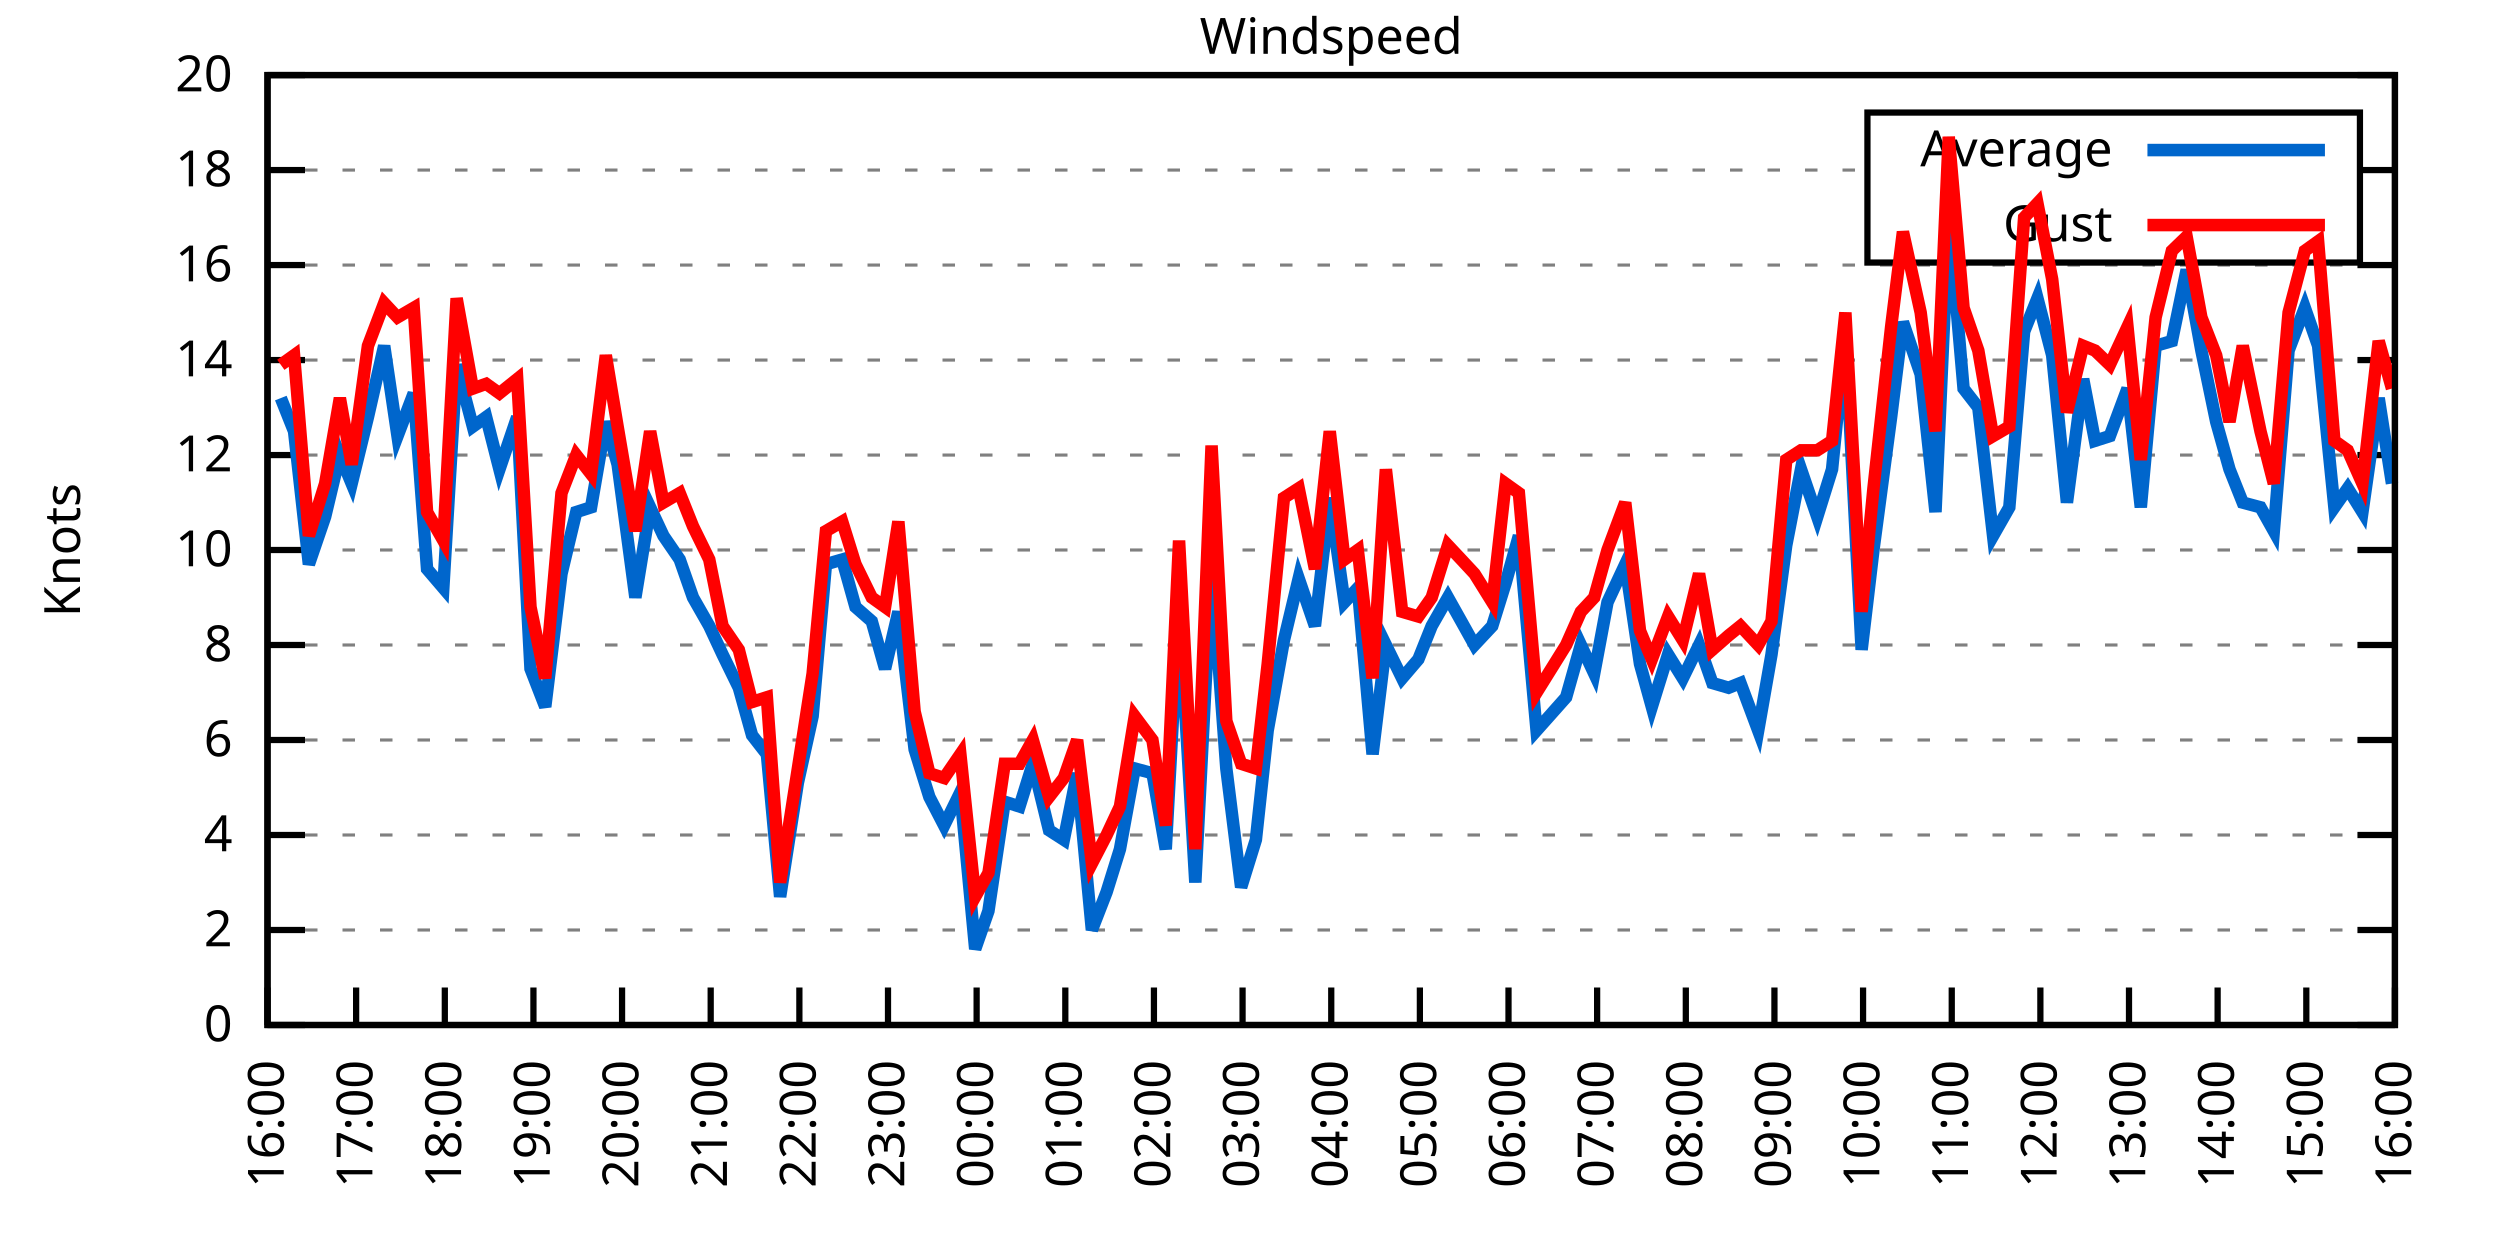
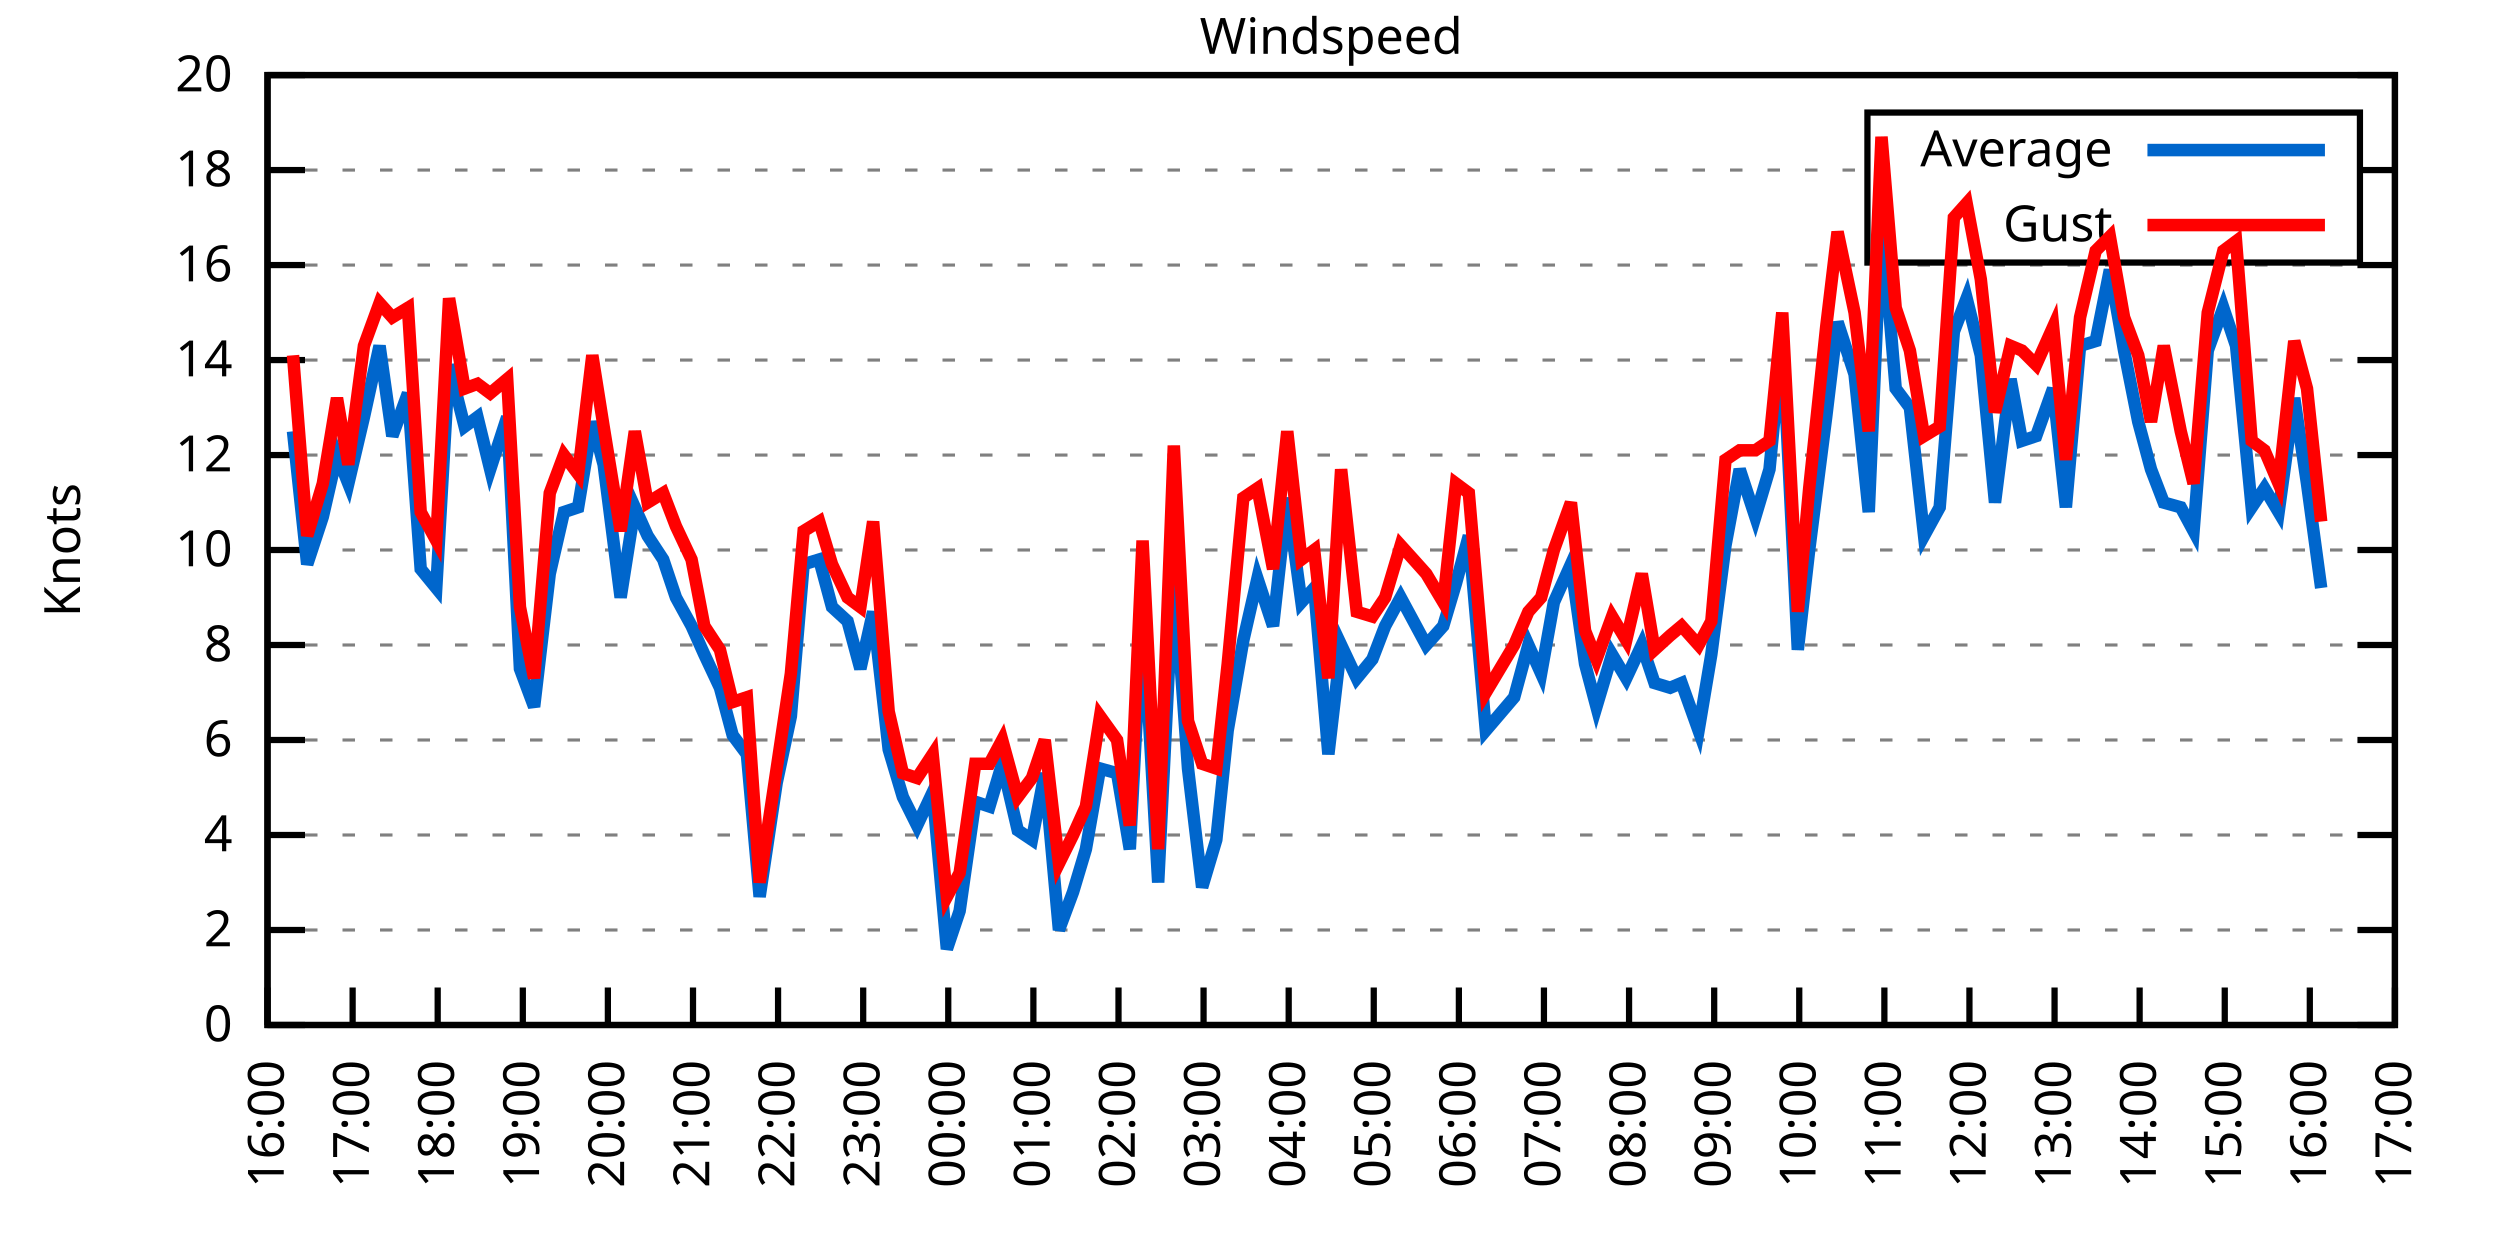
<svg xmlns="http://www.w3.org/2000/svg" xmlns:xlink="http://www.w3.org/1999/xlink" width="400" height="200" viewBox="0 0 400 200">
  <g id="gnuplot_canvas">
    <rect x="0" y="0" width="400" height="200" fill="none" />
    <defs>
      <circle id="gpDot" r="0.5" stroke-width="0.5" stroke="currentColor" />
      <path id="gpPt0" stroke-width="0.333" stroke="currentColor" d="M-1,0 h2 M0,-1 v2" />
      <path id="gpPt1" stroke-width="0.333" stroke="currentColor" d="M-1,-1 L1,1 M1,-1 L-1,1" />
      <path id="gpPt2" stroke-width="0.333" stroke="currentColor" d="M-1,0 L1,0 M0,-1 L0,1 M-1,-1 L1,1 M-1,1 L1,-1" />
      <rect id="gpPt3" stroke-width="0.333" stroke="currentColor" x="-1" y="-1" width="2" height="2" />
      <rect id="gpPt4" stroke-width="0.333" stroke="currentColor" fill="currentColor" x="-1" y="-1" width="2" height="2" />
      <circle id="gpPt5" stroke-width="0.333" stroke="currentColor" cx="0" cy="0" r="1" />
      <use xlink:href="#gpPt5" id="gpPt6" fill="currentColor" stroke="none" />
      <path id="gpPt7" stroke-width="0.333" stroke="currentColor" d="M0,-1.33 L-1.33,0.67 L1.33,0.67 z" />
      <use xlink:href="#gpPt7" id="gpPt8" fill="currentColor" stroke="none" />
      <use xlink:href="#gpPt7" id="gpPt9" stroke="currentColor" transform="rotate(180)" />
      <use xlink:href="#gpPt9" id="gpPt10" fill="currentColor" stroke="none" />
      <use xlink:href="#gpPt3" id="gpPt11" stroke="currentColor" transform="rotate(45)" />
      <use xlink:href="#gpPt11" id="gpPt12" fill="currentColor" stroke="none" />
      <path id="gpPt13" stroke-width="0.333" stroke="currentColor" d="M0,1.330 L1.265,0.411 L0.782,-1.067 L-0.782,-1.076 L-1.265,0.411 z" />
      <use xlink:href="#gpPt13" id="gpPt14" fill="currentColor" stroke="none" />
      <filter id="textbox" filterUnits="objectBoundingBox" x="0" y="0" height="1" width="1">
        <feFlood flood-color="white" flood-opacity="1" result="bgnd" />
        <feComposite in="SourceGraphic" in2="bgnd" operator="atop" />
      </filter>
      <filter id="greybox" filterUnits="objectBoundingBox" x="0" y="0" height="1" width="1">
        <feFlood flood-color="lightgrey" flood-opacity="1" result="grey" />
        <feComposite in="SourceGraphic" in2="grey" operator="atop" />
      </filter>
    </defs>
    <g fill="none" color="white" stroke="currentColor" stroke-width="1.00" stroke-linecap="butt" stroke-linejoin="miter">
</g>
    <g fill="none" color="black" stroke="currentColor" stroke-width="1.00" stroke-linecap="butt" stroke-linejoin="miter">
      <g stroke="none" shape-rendering="crispEdges">
        <polygon fill="rgb(255, 255, 255)" points="42.80,164.00 383.18,164.00 383.18,12.02 42.80,12.02 " />
      </g>
    </g>
    <g fill="none" color="black" stroke="currentColor" stroke-width="1.00" stroke-linecap="butt" stroke-linejoin="miter">
</g>
    <g fill="none" color="black" stroke="black" stroke-width="0.50" stroke-linecap="butt" stroke-linejoin="miter">
</g>
    <g fill="none" color="gray" stroke="currentColor" stroke-width="0.50" stroke-linecap="butt" stroke-linejoin="miter">
      <path stroke="gray" stroke-dasharray="2,4" class="gridline" d="M42.80,164.00 L383.19,164.00  " />
    </g>
    <g fill="none" color="gray" stroke="gray" stroke-width="1.00" stroke-linecap="butt" stroke-linejoin="miter">
</g>
    <g fill="none" color="black" stroke="currentColor" stroke-width="1.00" stroke-linecap="butt" stroke-linejoin="miter">
      <path stroke="black" d="M42.80,164.00 L48.80,164.00 M383.19,164.00 L377.19,164.00  " />
      <g transform="translate(37.20,166.60)" stroke="none" fill="black" font-family="Sans" font-size="8.00" text-anchor="end">
        <text>
          <tspan font-family="Sans"> 0</tspan>
        </text>
      </g>
    </g>
    <g fill="none" color="black" stroke="currentColor" stroke-width="1.00" stroke-linecap="butt" stroke-linejoin="miter">
</g>
    <g fill="none" color="black" stroke="black" stroke-width="0.50" stroke-linecap="butt" stroke-linejoin="miter">
</g>
    <g fill="none" color="gray" stroke="currentColor" stroke-width="0.50" stroke-linecap="butt" stroke-linejoin="miter">
      <path stroke="gray" stroke-dasharray="2,4" class="gridline" d="M42.80,148.80 L383.19,148.80  " />
    </g>
    <g fill="none" color="gray" stroke="gray" stroke-width="1.00" stroke-linecap="butt" stroke-linejoin="miter">
</g>
    <g fill="none" color="black" stroke="currentColor" stroke-width="1.00" stroke-linecap="butt" stroke-linejoin="miter">
      <path stroke="black" d="M42.80,148.80 L48.80,148.80 M383.19,148.80 L377.19,148.80  " />
      <g transform="translate(37.20,151.40)" stroke="none" fill="black" font-family="Sans" font-size="8.00" text-anchor="end">
        <text>
          <tspan font-family="Sans"> 2</tspan>
        </text>
      </g>
    </g>
    <g fill="none" color="black" stroke="currentColor" stroke-width="1.00" stroke-linecap="butt" stroke-linejoin="miter">
</g>
    <g fill="none" color="black" stroke="black" stroke-width="0.50" stroke-linecap="butt" stroke-linejoin="miter">
</g>
    <g fill="none" color="gray" stroke="currentColor" stroke-width="0.50" stroke-linecap="butt" stroke-linejoin="miter">
      <path stroke="gray" stroke-dasharray="2,4" class="gridline" d="M42.80,133.60 L383.19,133.60  " />
    </g>
    <g fill="none" color="gray" stroke="gray" stroke-width="1.00" stroke-linecap="butt" stroke-linejoin="miter">
</g>
    <g fill="none" color="black" stroke="currentColor" stroke-width="1.00" stroke-linecap="butt" stroke-linejoin="miter">
      <path stroke="black" d="M42.80,133.60 L48.80,133.60 M383.19,133.60 L377.19,133.60  " />
      <g transform="translate(37.20,136.20)" stroke="none" fill="black" font-family="Sans" font-size="8.00" text-anchor="end">
        <text>
          <tspan font-family="Sans"> 4</tspan>
        </text>
      </g>
    </g>
    <g fill="none" color="black" stroke="currentColor" stroke-width="1.00" stroke-linecap="butt" stroke-linejoin="miter">
</g>
    <g fill="none" color="black" stroke="black" stroke-width="0.50" stroke-linecap="butt" stroke-linejoin="miter">
</g>
    <g fill="none" color="gray" stroke="currentColor" stroke-width="0.50" stroke-linecap="butt" stroke-linejoin="miter">
      <path stroke="gray" stroke-dasharray="2,4" class="gridline" d="M42.80,118.40 L383.19,118.40  " />
    </g>
    <g fill="none" color="gray" stroke="gray" stroke-width="1.00" stroke-linecap="butt" stroke-linejoin="miter">
</g>
    <g fill="none" color="black" stroke="currentColor" stroke-width="1.00" stroke-linecap="butt" stroke-linejoin="miter">
      <path stroke="black" d="M42.80,118.40 L48.80,118.40 M383.19,118.40 L377.19,118.40  " />
      <g transform="translate(37.20,121.00)" stroke="none" fill="black" font-family="Sans" font-size="8.00" text-anchor="end">
        <text>
          <tspan font-family="Sans"> 6</tspan>
        </text>
      </g>
    </g>
    <g fill="none" color="black" stroke="currentColor" stroke-width="1.00" stroke-linecap="butt" stroke-linejoin="miter">
</g>
    <g fill="none" color="black" stroke="black" stroke-width="0.50" stroke-linecap="butt" stroke-linejoin="miter">
</g>
    <g fill="none" color="gray" stroke="currentColor" stroke-width="0.50" stroke-linecap="butt" stroke-linejoin="miter">
      <path stroke="gray" stroke-dasharray="2,4" class="gridline" d="M42.80,103.20 L383.19,103.20  " />
    </g>
    <g fill="none" color="gray" stroke="gray" stroke-width="1.00" stroke-linecap="butt" stroke-linejoin="miter">
</g>
    <g fill="none" color="black" stroke="currentColor" stroke-width="1.00" stroke-linecap="butt" stroke-linejoin="miter">
      <path stroke="black" d="M42.80,103.20 L48.80,103.20 M383.19,103.20 L377.19,103.20  " />
      <g transform="translate(37.20,105.80)" stroke="none" fill="black" font-family="Sans" font-size="8.00" text-anchor="end">
        <text>
          <tspan font-family="Sans"> 8</tspan>
        </text>
      </g>
    </g>
    <g fill="none" color="black" stroke="currentColor" stroke-width="1.00" stroke-linecap="butt" stroke-linejoin="miter">
</g>
    <g fill="none" color="black" stroke="black" stroke-width="0.50" stroke-linecap="butt" stroke-linejoin="miter">
</g>
    <g fill="none" color="gray" stroke="currentColor" stroke-width="0.50" stroke-linecap="butt" stroke-linejoin="miter">
      <path stroke="gray" stroke-dasharray="2,4" class="gridline" d="M42.80,88.00 L383.19,88.00  " />
    </g>
    <g fill="none" color="gray" stroke="gray" stroke-width="1.00" stroke-linecap="butt" stroke-linejoin="miter">
</g>
    <g fill="none" color="black" stroke="currentColor" stroke-width="1.00" stroke-linecap="butt" stroke-linejoin="miter">
      <path stroke="black" d="M42.80,88.00 L48.80,88.00 M383.19,88.00 L377.19,88.00  " />
      <g transform="translate(37.20,90.60)" stroke="none" fill="black" font-family="Sans" font-size="8.00" text-anchor="end">
        <text>
          <tspan font-family="Sans"> 10</tspan>
        </text>
      </g>
    </g>
    <g fill="none" color="black" stroke="currentColor" stroke-width="1.00" stroke-linecap="butt" stroke-linejoin="miter">
</g>
    <g fill="none" color="black" stroke="black" stroke-width="0.50" stroke-linecap="butt" stroke-linejoin="miter">
</g>
    <g fill="none" color="gray" stroke="currentColor" stroke-width="0.50" stroke-linecap="butt" stroke-linejoin="miter">
      <path stroke="gray" stroke-dasharray="2,4" class="gridline" d="M42.80,72.81 L383.19,72.81  " />
    </g>
    <g fill="none" color="gray" stroke="gray" stroke-width="1.00" stroke-linecap="butt" stroke-linejoin="miter">
</g>
    <g fill="none" color="black" stroke="currentColor" stroke-width="1.00" stroke-linecap="butt" stroke-linejoin="miter">
      <path stroke="black" d="M42.80,72.81 L48.80,72.81 M383.19,72.81 L377.19,72.81  " />
      <g transform="translate(37.20,75.41)" stroke="none" fill="black" font-family="Sans" font-size="8.00" text-anchor="end">
        <text>
          <tspan font-family="Sans"> 12</tspan>
        </text>
      </g>
    </g>
    <g fill="none" color="black" stroke="currentColor" stroke-width="1.00" stroke-linecap="butt" stroke-linejoin="miter">
</g>
    <g fill="none" color="black" stroke="black" stroke-width="0.50" stroke-linecap="butt" stroke-linejoin="miter">
</g>
    <g fill="none" color="gray" stroke="currentColor" stroke-width="0.50" stroke-linecap="butt" stroke-linejoin="miter">
      <path stroke="gray" stroke-dasharray="2,4" class="gridline" d="M42.80,57.61 L383.19,57.61  " />
    </g>
    <g fill="none" color="gray" stroke="gray" stroke-width="1.00" stroke-linecap="butt" stroke-linejoin="miter">
</g>
    <g fill="none" color="black" stroke="currentColor" stroke-width="1.00" stroke-linecap="butt" stroke-linejoin="miter">
      <path stroke="black" d="M42.80,57.61 L48.80,57.61 M383.19,57.61 L377.19,57.61  " />
      <g transform="translate(37.20,60.21)" stroke="none" fill="black" font-family="Sans" font-size="8.00" text-anchor="end">
        <text>
          <tspan font-family="Sans"> 14</tspan>
        </text>
      </g>
    </g>
    <g fill="none" color="black" stroke="currentColor" stroke-width="1.00" stroke-linecap="butt" stroke-linejoin="miter">
</g>
    <g fill="none" color="black" stroke="black" stroke-width="0.50" stroke-linecap="butt" stroke-linejoin="miter">
</g>
    <g fill="none" color="gray" stroke="currentColor" stroke-width="0.50" stroke-linecap="butt" stroke-linejoin="miter">
      <path stroke="gray" stroke-dasharray="2,4" class="gridline" d="M42.80,42.41 L383.19,42.41  " />
    </g>
    <g fill="none" color="gray" stroke="gray" stroke-width="1.00" stroke-linecap="butt" stroke-linejoin="miter">
</g>
    <g fill="none" color="black" stroke="currentColor" stroke-width="1.00" stroke-linecap="butt" stroke-linejoin="miter">
      <path stroke="black" d="M42.80,42.41 L48.80,42.41 M383.19,42.41 L377.19,42.41  " />
      <g transform="translate(37.20,45.01)" stroke="none" fill="black" font-family="Sans" font-size="8.00" text-anchor="end">
        <text>
          <tspan font-family="Sans"> 16</tspan>
        </text>
      </g>
    </g>
    <g fill="none" color="black" stroke="currentColor" stroke-width="1.00" stroke-linecap="butt" stroke-linejoin="miter">
</g>
    <g fill="none" color="black" stroke="black" stroke-width="0.50" stroke-linecap="butt" stroke-linejoin="miter">
</g>
    <g fill="none" color="gray" stroke="currentColor" stroke-width="0.50" stroke-linecap="butt" stroke-linejoin="miter">
      <path stroke="gray" stroke-dasharray="2,4" class="gridline" d="M42.80,27.21 L298.79,27.21 M377.59,27.21 L383.19,27.21  " />
    </g>
    <g fill="none" color="gray" stroke="gray" stroke-width="1.00" stroke-linecap="butt" stroke-linejoin="miter">
</g>
    <g fill="none" color="black" stroke="currentColor" stroke-width="1.00" stroke-linecap="butt" stroke-linejoin="miter">
      <path stroke="black" d="M42.80,27.21 L48.80,27.21 M383.19,27.21 L377.19,27.21  " />
      <g transform="translate(37.20,29.81)" stroke="none" fill="black" font-family="Sans" font-size="8.00" text-anchor="end">
        <text>
          <tspan font-family="Sans"> 18</tspan>
        </text>
      </g>
    </g>
    <g fill="none" color="black" stroke="currentColor" stroke-width="1.00" stroke-linecap="butt" stroke-linejoin="miter">
</g>
    <g fill="none" color="black" stroke="black" stroke-width="0.50" stroke-linecap="butt" stroke-linejoin="miter">
</g>
    <g fill="none" color="gray" stroke="currentColor" stroke-width="0.50" stroke-linecap="butt" stroke-linejoin="miter">
      <path stroke="gray" stroke-dasharray="2,4" class="gridline" d="M42.80,12.01 L383.19,12.01  " />
    </g>
    <g fill="none" color="gray" stroke="gray" stroke-width="1.00" stroke-linecap="butt" stroke-linejoin="miter">
</g>
    <g fill="none" color="black" stroke="currentColor" stroke-width="1.00" stroke-linecap="butt" stroke-linejoin="miter">
      <path stroke="black" d="M42.80,12.01 L48.80,12.01 M383.19,12.01 L377.19,12.01  " />
      <g transform="translate(37.20,14.61)" stroke="none" fill="black" font-family="Sans" font-size="8.00" text-anchor="end">
        <text>
          <tspan font-family="Sans"> 20</tspan>
        </text>
      </g>
    </g>
    <g fill="none" color="black" stroke="currentColor" stroke-width="1.00" stroke-linecap="butt" stroke-linejoin="miter">
      <path stroke="black" d="M42.80,164.00 L42.80,158.00  " />
      <g transform="translate(45.40,169.60) rotate(270.00)" stroke="none" fill="black" font-family="Sans" font-size="8.00" text-anchor="end">
        <text>
          <tspan font-family="Sans">16:00</tspan>
        </text>
      </g>
    </g>
    <g fill="none" color="black" stroke="currentColor" stroke-width="1.00" stroke-linecap="butt" stroke-linejoin="miter">
-       <path stroke="black" d="M56.98,164.00 L56.98,158.00  " />
-       <g transform="translate(59.58,169.60) rotate(270.00)" stroke="none" fill="black" font-family="Sans" font-size="8.00" text-anchor="end">
+       <path stroke="black" d="M56.42,164.00 L56.42,158.00  " />
+       <g transform="translate(59.02,169.60) rotate(270.00)" stroke="none" fill="black" font-family="Sans" font-size="8.00" text-anchor="end">
        <text>
          <tspan font-family="Sans">17:00</tspan>
        </text>
      </g>
    </g>
    <g fill="none" color="black" stroke="currentColor" stroke-width="1.00" stroke-linecap="butt" stroke-linejoin="miter">
-       <path stroke="black" d="M71.17,164.00 L71.17,158.00  " />
-       <g transform="translate(73.77,169.60) rotate(270.00)" stroke="none" fill="black" font-family="Sans" font-size="8.00" text-anchor="end">
+       <path stroke="black" d="M70.03,164.00 L70.03,158.00  " />
+       <g transform="translate(72.63,169.60) rotate(270.00)" stroke="none" fill="black" font-family="Sans" font-size="8.00" text-anchor="end">
        <text>
          <tspan font-family="Sans">18:00</tspan>
        </text>
      </g>
    </g>
    <g fill="none" color="black" stroke="currentColor" stroke-width="1.00" stroke-linecap="butt" stroke-linejoin="miter">
-       <path stroke="black" d="M85.35,164.00 L85.35,158.00  " />
-       <g transform="translate(87.95,169.60) rotate(270.00)" stroke="none" fill="black" font-family="Sans" font-size="8.00" text-anchor="end">
+       <path stroke="black" d="M83.65,164.00 L83.65,158.00  " />
+       <g transform="translate(86.25,169.60) rotate(270.00)" stroke="none" fill="black" font-family="Sans" font-size="8.00" text-anchor="end">
        <text>
          <tspan font-family="Sans">19:00</tspan>
        </text>
      </g>
    </g>
    <g fill="none" color="black" stroke="currentColor" stroke-width="1.00" stroke-linecap="butt" stroke-linejoin="miter">
-       <path stroke="black" d="M99.53,164.00 L99.53,158.00  " />
-       <g transform="translate(102.13,169.60) rotate(270.00)" stroke="none" fill="black" font-family="Sans" font-size="8.00" text-anchor="end">
+       <path stroke="black" d="M97.26,164.00 L97.26,158.00  " />
+       <g transform="translate(99.86,169.60) rotate(270.00)" stroke="none" fill="black" font-family="Sans" font-size="8.00" text-anchor="end">
        <text>
          <tspan font-family="Sans">20:00</tspan>
        </text>
      </g>
    </g>
    <g fill="none" color="black" stroke="currentColor" stroke-width="1.00" stroke-linecap="butt" stroke-linejoin="miter">
-       <path stroke="black" d="M113.71,164.00 L113.71,158.00  " />
-       <g transform="translate(116.31,169.60) rotate(270.00)" stroke="none" fill="black" font-family="Sans" font-size="8.00" text-anchor="end">
+       <path stroke="black" d="M110.88,164.00 L110.88,158.00  " />
+       <g transform="translate(113.48,169.60) rotate(270.00)" stroke="none" fill="black" font-family="Sans" font-size="8.00" text-anchor="end">
        <text>
          <tspan font-family="Sans">21:00</tspan>
        </text>
      </g>
    </g>
    <g fill="none" color="black" stroke="currentColor" stroke-width="1.00" stroke-linecap="butt" stroke-linejoin="miter">
-       <path stroke="black" d="M127.90,164.00 L127.90,158.00  " />
-       <g transform="translate(130.50,169.60) rotate(270.00)" stroke="none" fill="black" font-family="Sans" font-size="8.00" text-anchor="end">
+       <path stroke="black" d="M124.49,164.00 L124.49,158.00  " />
+       <g transform="translate(127.09,169.60) rotate(270.00)" stroke="none" fill="black" font-family="Sans" font-size="8.00" text-anchor="end">
        <text>
          <tspan font-family="Sans">22:00</tspan>
        </text>
      </g>
    </g>
    <g fill="none" color="black" stroke="currentColor" stroke-width="1.00" stroke-linecap="butt" stroke-linejoin="miter">
-       <path stroke="black" d="M142.08,164.00 L142.08,158.00  " />
-       <g transform="translate(144.68,169.60) rotate(270.00)" stroke="none" fill="black" font-family="Sans" font-size="8.00" text-anchor="end">
+       <path stroke="black" d="M138.11,164.00 L138.11,158.00  " />
+       <g transform="translate(140.71,169.60) rotate(270.00)" stroke="none" fill="black" font-family="Sans" font-size="8.00" text-anchor="end">
        <text>
          <tspan font-family="Sans">23:00</tspan>
        </text>
      </g>
    </g>
    <g fill="none" color="black" stroke="currentColor" stroke-width="1.00" stroke-linecap="butt" stroke-linejoin="miter">
-       <path stroke="black" d="M156.26,164.00 L156.26,158.00  " />
-       <g transform="translate(158.86,169.60) rotate(270.00)" stroke="none" fill="black" font-family="Sans" font-size="8.00" text-anchor="end">
+       <path stroke="black" d="M151.72,164.00 L151.72,158.00  " />
+       <g transform="translate(154.32,169.60) rotate(270.00)" stroke="none" fill="black" font-family="Sans" font-size="8.00" text-anchor="end">
        <text>
          <tspan font-family="Sans">00:00</tspan>
        </text>
      </g>
    </g>
    <g fill="none" color="black" stroke="currentColor" stroke-width="1.00" stroke-linecap="butt" stroke-linejoin="miter">
-       <path stroke="black" d="M170.45,164.00 L170.45,158.00  " />
-       <g transform="translate(173.05,169.60) rotate(270.00)" stroke="none" fill="black" font-family="Sans" font-size="8.00" text-anchor="end">
+       <path stroke="black" d="M165.34,164.00 L165.34,158.00  " />
+       <g transform="translate(167.94,169.60) rotate(270.00)" stroke="none" fill="black" font-family="Sans" font-size="8.00" text-anchor="end">
        <text>
          <tspan font-family="Sans">01:00</tspan>
        </text>
      </g>
    </g>
    <g fill="none" color="black" stroke="currentColor" stroke-width="1.00" stroke-linecap="butt" stroke-linejoin="miter">
-       <path stroke="black" d="M184.63,164.00 L184.63,158.00  " />
-       <g transform="translate(187.23,169.60) rotate(270.00)" stroke="none" fill="black" font-family="Sans" font-size="8.00" text-anchor="end">
+       <path stroke="black" d="M178.96,164.00 L178.96,158.00  " />
+       <g transform="translate(181.56,169.60) rotate(270.00)" stroke="none" fill="black" font-family="Sans" font-size="8.00" text-anchor="end">
        <text>
          <tspan font-family="Sans">02:00</tspan>
        </text>
      </g>
    </g>
    <g fill="none" color="black" stroke="currentColor" stroke-width="1.00" stroke-linecap="butt" stroke-linejoin="miter">
-       <path stroke="black" d="M198.81,164.00 L198.81,158.00  " />
-       <g transform="translate(201.41,169.60) rotate(270.00)" stroke="none" fill="black" font-family="Sans" font-size="8.00" text-anchor="end">
+       <path stroke="black" d="M192.57,164.00 L192.57,158.00  " />
+       <g transform="translate(195.17,169.60) rotate(270.00)" stroke="none" fill="black" font-family="Sans" font-size="8.00" text-anchor="end">
        <text>
          <tspan font-family="Sans">03:00</tspan>
        </text>
      </g>
    </g>
    <g fill="none" color="black" stroke="currentColor" stroke-width="1.00" stroke-linecap="butt" stroke-linejoin="miter">
-       <path stroke="black" d="M213.00,164.00 L213.00,158.00  " />
-       <g transform="translate(215.60,169.60) rotate(270.00)" stroke="none" fill="black" font-family="Sans" font-size="8.00" text-anchor="end">
+       <path stroke="black" d="M206.19,164.00 L206.19,158.00  " />
+       <g transform="translate(208.79,169.60) rotate(270.00)" stroke="none" fill="black" font-family="Sans" font-size="8.00" text-anchor="end">
        <text>
          <tspan font-family="Sans">04:00</tspan>
        </text>
      </g>
    </g>
    <g fill="none" color="black" stroke="currentColor" stroke-width="1.00" stroke-linecap="butt" stroke-linejoin="miter">
-       <path stroke="black" d="M227.18,164.00 L227.18,158.00  " />
-       <g transform="translate(229.78,169.60) rotate(270.00)" stroke="none" fill="black" font-family="Sans" font-size="8.00" text-anchor="end">
+       <path stroke="black" d="M219.80,164.00 L219.80,158.00  " />
+       <g transform="translate(222.40,169.60) rotate(270.00)" stroke="none" fill="black" font-family="Sans" font-size="8.00" text-anchor="end">
        <text>
          <tspan font-family="Sans">05:00</tspan>
        </text>
      </g>
    </g>
    <g fill="none" color="black" stroke="currentColor" stroke-width="1.00" stroke-linecap="butt" stroke-linejoin="miter">
-       <path stroke="black" d="M241.36,164.00 L241.36,158.00  " />
-       <g transform="translate(243.96,169.60) rotate(270.00)" stroke="none" fill="black" font-family="Sans" font-size="8.00" text-anchor="end">
+       <path stroke="black" d="M233.42,164.00 L233.42,158.00  " />
+       <g transform="translate(236.02,169.60) rotate(270.00)" stroke="none" fill="black" font-family="Sans" font-size="8.00" text-anchor="end">
        <text>
          <tspan font-family="Sans">06:00</tspan>
        </text>
      </g>
    </g>
    <g fill="none" color="black" stroke="currentColor" stroke-width="1.00" stroke-linecap="butt" stroke-linejoin="miter">
-       <path stroke="black" d="M255.54,164.00 L255.54,158.00  " />
-       <g transform="translate(258.14,169.60) rotate(270.00)" stroke="none" fill="black" font-family="Sans" font-size="8.00" text-anchor="end">
+       <path stroke="black" d="M247.03,164.00 L247.03,158.00  " />
+       <g transform="translate(249.63,169.60) rotate(270.00)" stroke="none" fill="black" font-family="Sans" font-size="8.00" text-anchor="end">
        <text>
          <tspan font-family="Sans">07:00</tspan>
        </text>
      </g>
    </g>
    <g fill="none" color="black" stroke="currentColor" stroke-width="1.00" stroke-linecap="butt" stroke-linejoin="miter">
-       <path stroke="black" d="M269.73,164.00 L269.73,158.00  " />
-       <g transform="translate(272.33,169.60) rotate(270.00)" stroke="none" fill="black" font-family="Sans" font-size="8.00" text-anchor="end">
+       <path stroke="black" d="M260.65,164.00 L260.65,158.00  " />
+       <g transform="translate(263.25,169.60) rotate(270.00)" stroke="none" fill="black" font-family="Sans" font-size="8.00" text-anchor="end">
        <text>
          <tspan font-family="Sans">08:00</tspan>
        </text>
      </g>
    </g>
    <g fill="none" color="black" stroke="currentColor" stroke-width="1.00" stroke-linecap="butt" stroke-linejoin="miter">
-       <path stroke="black" d="M283.91,164.00 L283.91,158.00  " />
-       <g transform="translate(286.51,169.60) rotate(270.00)" stroke="none" fill="black" font-family="Sans" font-size="8.00" text-anchor="end">
+       <path stroke="black" d="M274.27,164.00 L274.27,158.00  " />
+       <g transform="translate(276.87,169.60) rotate(270.00)" stroke="none" fill="black" font-family="Sans" font-size="8.00" text-anchor="end">
        <text>
          <tspan font-family="Sans">09:00</tspan>
        </text>
      </g>
    </g>
    <g fill="none" color="black" stroke="currentColor" stroke-width="1.00" stroke-linecap="butt" stroke-linejoin="miter">
-       <path stroke="black" d="M298.09,164.00 L298.09,158.00  " />
-       <g transform="translate(300.69,169.60) rotate(270.00)" stroke="none" fill="black" font-family="Sans" font-size="8.00" text-anchor="end">
+       <path stroke="black" d="M287.88,164.00 L287.88,158.00  " />
+       <g transform="translate(290.48,169.60) rotate(270.00)" stroke="none" fill="black" font-family="Sans" font-size="8.00" text-anchor="end">
        <text>
          <tspan font-family="Sans">10:00</tspan>
        </text>
      </g>
    </g>
    <g fill="none" color="black" stroke="currentColor" stroke-width="1.00" stroke-linecap="butt" stroke-linejoin="miter">
-       <path stroke="black" d="M312.28,164.00 L312.28,158.00  " />
-       <g transform="translate(314.88,169.60) rotate(270.00)" stroke="none" fill="black" font-family="Sans" font-size="8.00" text-anchor="end">
+       <path stroke="black" d="M301.50,164.00 L301.50,158.00  " />
+       <g transform="translate(304.10,169.60) rotate(270.00)" stroke="none" fill="black" font-family="Sans" font-size="8.00" text-anchor="end">
        <text>
          <tspan font-family="Sans">11:00</tspan>
        </text>
      </g>
    </g>
    <g fill="none" color="black" stroke="currentColor" stroke-width="1.00" stroke-linecap="butt" stroke-linejoin="miter">
-       <path stroke="black" d="M326.46,164.00 L326.46,158.00  " />
-       <g transform="translate(329.06,169.60) rotate(270.00)" stroke="none" fill="black" font-family="Sans" font-size="8.00" text-anchor="end">
+       <path stroke="black" d="M315.11,164.00 L315.11,158.00  " />
+       <g transform="translate(317.71,169.60) rotate(270.00)" stroke="none" fill="black" font-family="Sans" font-size="8.00" text-anchor="end">
        <text>
          <tspan font-family="Sans">12:00</tspan>
        </text>
      </g>
    </g>
    <g fill="none" color="black" stroke="currentColor" stroke-width="1.00" stroke-linecap="butt" stroke-linejoin="miter">
-       <path stroke="black" d="M340.64,164.00 L340.64,158.00  " />
-       <g transform="translate(343.24,169.60) rotate(270.00)" stroke="none" fill="black" font-family="Sans" font-size="8.00" text-anchor="end">
+       <path stroke="black" d="M328.73,164.00 L328.73,158.00  " />
+       <g transform="translate(331.33,169.60) rotate(270.00)" stroke="none" fill="black" font-family="Sans" font-size="8.00" text-anchor="end">
        <text>
          <tspan font-family="Sans">13:00</tspan>
        </text>
      </g>
    </g>
    <g fill="none" color="black" stroke="currentColor" stroke-width="1.00" stroke-linecap="butt" stroke-linejoin="miter">
-       <path stroke="black" d="M354.82,164.00 L354.82,158.00  " />
-       <g transform="translate(357.42,169.60) rotate(270.00)" stroke="none" fill="black" font-family="Sans" font-size="8.00" text-anchor="end">
+       <path stroke="black" d="M342.34,164.00 L342.34,158.00  " />
+       <g transform="translate(344.94,169.60) rotate(270.00)" stroke="none" fill="black" font-family="Sans" font-size="8.00" text-anchor="end">
        <text>
          <tspan font-family="Sans">14:00</tspan>
        </text>
      </g>
    </g>
    <g fill="none" color="black" stroke="currentColor" stroke-width="1.00" stroke-linecap="butt" stroke-linejoin="miter">
-       <path stroke="black" d="M369.01,164.00 L369.01,158.00  " />
-       <g transform="translate(371.61,169.60) rotate(270.00)" stroke="none" fill="black" font-family="Sans" font-size="8.00" text-anchor="end">
+       <path stroke="black" d="M355.96,164.00 L355.96,158.00  " />
+       <g transform="translate(358.56,169.60) rotate(270.00)" stroke="none" fill="black" font-family="Sans" font-size="8.00" text-anchor="end">
        <text>
          <tspan font-family="Sans">15:00</tspan>
+         </text>
+       </g>
+     </g>
+     <g fill="none" color="black" stroke="currentColor" stroke-width="1.00" stroke-linecap="butt" stroke-linejoin="miter">
+       <path stroke="black" d="M369.57,164.00 L369.57,158.00  " />
+       <g transform="translate(372.17,169.60) rotate(270.00)" stroke="none" fill="black" font-family="Sans" font-size="8.00" text-anchor="end">
+         <text>
+           <tspan font-family="Sans">16:00</tspan>
        </text>
      </g>
    </g>
    <g fill="none" color="black" stroke="currentColor" stroke-width="1.00" stroke-linecap="butt" stroke-linejoin="miter">
      <path stroke="black" d="M383.19,164.00 L383.19,158.00  " />
      <g transform="translate(385.79,169.60) rotate(270.00)" stroke="none" fill="black" font-family="Sans" font-size="8.00" text-anchor="end">
        <text>
-           <tspan font-family="Sans">16:00</tspan>
+           <tspan font-family="Sans">17:00</tspan>
        </text>
      </g>
    </g>
    <g fill="none" color="black" stroke="currentColor" stroke-width="1.00" stroke-linecap="butt" stroke-linejoin="miter">
</g>
    <g fill="none" color="black" stroke="currentColor" stroke-width="1.00" stroke-linecap="butt" stroke-linejoin="miter">
      <path stroke="black" d="M42.80,12.01 L42.80,164.00 L383.19,164.00 L383.19,12.01 L42.80,12.01 Z  " />
    </g>
    <g fill="none" color="black" stroke="currentColor" stroke-width="1.00" stroke-linecap="butt" stroke-linejoin="miter">
</g>
    <g fill="none" color="black" stroke="currentColor" stroke-width="1.00" stroke-linecap="butt" stroke-linejoin="miter">
      <path stroke="black" d="M298.79,42.01 L298.79,18.01 L377.59,18.01 L377.59,42.01 L298.79,42.01 Z  " />
    </g>
    <g id="Windspeed_plot_1">
      <g fill="none" color="white" stroke="black" stroke-width="2.00" stroke-linecap="butt" stroke-linejoin="miter">
</g>
      <g fill="none" color="black" stroke="currentColor" stroke-width="2.00" stroke-linecap="butt" stroke-linejoin="miter">
        <g transform="translate(337.99,26.61)" stroke="none" fill="black" font-family="Sans" font-size="8.00" text-anchor="end">
          <text>
            <tspan font-family="Sans">Average</tspan>
          </text>
        </g>
      </g>
      <g fill="none" color="black" stroke="currentColor" stroke-width="2.00" stroke-linecap="butt" stroke-linejoin="miter">
-         <path stroke="rgb(  0, 102, 204)" d="M343.59,24.01 L371.99,24.01 M44.93,63.69 L47.05,69.01 L49.42,90.28 L52.02,82.69 L54.38,72.81 L56.27,77.37   L58.87,66.73 L61.47,55.33 L63.60,69.77 L66.20,62.93 L68.33,91.04 L70.93,94.08 L73.06,58.37 L75.66,68.25   L77.78,66.73 L79.91,75.09 L82.75,66.73 L84.88,107.00 L87.24,113.08 L89.84,91.80 L92.20,81.93 L94.57,81.17   L96.93,67.49 L98.82,74.33 L101.66,95.60 L104.02,81.17 L106.15,85.73 L108.75,89.52 L110.88,95.60 L113.48,100.16   L115.61,104.72 L118.21,110.04 L120.33,117.64 L122.70,120.68 L124.82,143.48 L127.66,125.24 L130.02,114.60 L132.15,90.28   L134.75,89.52 L136.88,97.12 L139.48,99.40 L141.61,107.00 L143.74,97.88 L146.34,119.92 L148.70,127.52 L151.06,132.08   L153.66,126.76 L156.03,151.84 L158.15,145.76 L160.75,128.28 L163.12,129.04 L165.25,122.20 L167.85,132.84 L170.21,134.36   L172.34,123.72 L174.70,148.80 L177.06,142.72 L179.19,135.88 L181.56,122.96 L184.39,123.72 L186.52,135.88 L188.65,97.12   L191.25,141.20 L193.85,91.04 L196.21,122.96 L198.58,141.96 L200.94,134.36 L202.83,116.88 L205.43,102.44 L207.79,92.56   L210.39,100.16 L212.76,79.65 L215.12,96.36 L217.25,94.08 L219.61,120.68 L221.74,103.20 L224.34,108.52 L226.94,105.48   L229.07,100.16 L231.67,95.60 L233.80,99.40 L235.92,103.20 L238.76,100.16 L240.89,93.32 L243.02,85.73 L245.85,116.88   L250.58,111.56 L252.94,103.20 L255.07,107.76 L257.20,96.36 L260.04,90.28 L262.40,106.24 L264.29,113.08 L266.89,104.72   L269.25,108.52 L271.85,103.20 L273.98,109.28 L276.58,110.04 L278.47,109.28 L281.31,116.88 L283.44,104.72 L285.80,87.25   L288.16,75.09 L290.76,82.69 L293.13,75.09 L295.26,53.81 L297.86,103.96 L299.75,88.00 L302.58,66.73 L304.47,51.53   L307.31,59.89 L309.68,81.93 L311.80,34.81 L314.17,62.17 L316.53,65.21 L318.89,85.73 L321.49,81.17 L323.86,53.05   L325.99,47.73 L328.35,56.85 L330.71,80.41 L333.31,60.65 L335.20,70.53 L337.57,69.77 L340.40,62.17 L342.53,81.17   L344.90,55.33 L347.50,54.57 L349.86,43.17 L352.22,56.09 L354.59,67.49 L356.72,75.09 L358.84,80.41 L361.68,81.17   L363.81,84.97 L366.17,56.09 L368.77,49.25 L370.90,55.33 L373.50,81.17 L375.63,78.13 L377.99,81.93 L380.59,63.69   L382.72,77.37  " />
+         <path stroke="rgb(  0, 102, 204)" d="M343.59,24.01 L371.99,24.01 M46.88,69.01 L49.15,90.28 L51.65,82.69 L53.92,72.81 L55.73,77.37 L58.23,66.73   L60.73,55.33 L62.77,69.77 L65.27,62.93 L67.31,91.04 L69.80,94.08 L71.85,58.37 L74.34,68.25 L76.39,66.73   L78.43,75.09 L81.15,66.73 L83.19,107.00 L85.46,113.08 L87.96,91.80 L90.23,81.93 L92.50,81.17 L94.77,67.49   L96.58,74.33 L99.30,95.60 L101.57,81.17 L103.62,85.73 L106.11,89.52 L108.15,95.60 L110.65,100.16 L112.69,104.72   L115.19,110.04 L117.23,117.64 L119.50,120.68 L121.54,143.48 L124.27,125.24 L126.54,114.60 L128.58,90.28 L131.07,89.52   L133.12,97.12 L135.61,99.40 L137.66,107.00 L139.70,97.88 L142.19,119.92 L144.46,127.52 L146.73,132.08 L149.23,126.76   L151.50,151.84 L153.54,145.76 L156.04,128.28 L158.31,129.04 L160.35,122.20 L162.84,132.84 L165.11,134.36 L167.16,123.72   L169.43,148.80 L171.69,142.72 L173.74,135.88 L176.01,122.96 L178.73,123.72 L180.77,135.88 L182.81,97.12 L185.31,141.20   L187.81,91.04 L190.08,122.96 L192.34,141.96 L194.61,134.36 L196.43,116.88 L198.93,102.44 L201.19,92.56 L203.69,100.16   L205.96,79.65 L208.23,96.36 L210.27,94.08 L212.54,120.68 L214.58,103.20 L217.08,108.52 L219.58,105.48 L221.62,100.16   L224.11,95.60 L226.16,99.40 L228.20,103.20 L230.92,100.16 L232.96,93.32 L235.01,85.73 L237.73,116.88 L242.27,111.56   L244.54,103.20 L246.58,107.76 L248.62,96.36 L251.35,90.28 L253.61,106.24 L255.43,113.08 L257.93,104.72 L260.20,108.52   L262.69,103.20 L264.73,109.28 L267.23,110.04 L269.05,109.28 L271.77,116.88 L273.81,104.72 L276.08,87.25 L278.35,75.09   L280.85,82.69 L283.12,75.09 L285.16,53.81 L287.65,103.96 L289.47,88.00 L292.19,66.73 L294.01,51.53 L296.73,59.89   L299.00,81.93 L301.04,34.81 L303.31,62.17 L305.58,65.21 L307.85,85.73 L310.35,81.17 L312.62,53.05 L314.66,47.73   L316.93,56.85 L319.20,80.41 L321.69,60.65 L323.51,70.53 L325.78,69.77 L328.50,62.17 L330.54,81.17 L332.81,55.33   L335.31,54.57 L337.58,43.17 L339.85,56.09 L342.12,67.49 L344.16,75.09 L346.20,80.41 L348.92,81.17 L350.97,84.97   L353.24,56.09 L355.73,49.25 L357.77,55.33 L360.27,81.17 L362.31,78.13 L364.58,81.93 L367.08,63.69 L369.12,77.37   L371.39,94.08  " />
      </g>
    </g>
    <g id="Windspeed_plot_2">
      <g fill="none" color="black" stroke="currentColor" stroke-width="2.00" stroke-linecap="butt" stroke-linejoin="miter">
        <g transform="translate(337.99,38.61)" stroke="none" fill="black" font-family="Sans" font-size="8.00" text-anchor="end">
          <text>
            <tspan font-family="Sans">Gust</tspan>
          </text>
        </g>
      </g>
      <g fill="none" color="black" stroke="currentColor" stroke-width="2.00" stroke-linecap="butt" stroke-linejoin="miter">
-         <path stroke="rgb(255,   0,   0)" d="M343.59,36.01 L371.99,36.01 M44.93,58.37 L47.05,56.85 L49.42,85.73 L52.02,77.37 L54.38,63.69 L56.27,74.33   L58.87,55.33 L61.47,48.49 L63.60,50.77 L66.20,49.25 L68.33,81.93 L70.93,86.49 L73.06,47.73 L75.66,62.17   L77.78,61.41 L79.91,62.93 L82.75,60.65 L84.88,97.12 L87.24,108.52 L89.84,78.89 L92.20,72.81 L94.57,75.85   L96.93,56.85 L98.82,68.25 L101.66,84.97 L104.02,69.01 L106.15,80.41 L108.75,78.89 L110.88,84.21 L113.48,89.52   L115.61,100.16 L118.21,103.96 L120.33,112.32 L122.70,111.56 L124.82,141.20 L127.66,122.96 L130.02,107.76 L132.15,84.97   L134.75,83.45 L136.88,90.28 L139.48,95.60 L141.61,97.12 L143.74,83.45 L146.34,113.84 L148.70,123.72 L151.06,124.48   L153.66,120.68 L156.03,143.48 L158.15,139.68 L160.75,122.20 L163.12,122.20 L165.25,118.40 L167.85,127.52 L170.21,124.48   L172.34,118.40 L174.70,138.16 L177.06,133.60 L179.19,129.04 L181.56,114.60 L184.39,118.40 L186.52,132.08 L188.65,86.49   L191.25,135.88 L193.85,71.29 L196.21,115.36 L198.58,122.20 L200.94,122.96 L202.83,106.24 L205.43,79.65 L207.79,78.13   L210.39,91.04 L212.76,69.01 L215.12,89.52 L217.25,88.00 L219.61,108.52 L221.74,75.09 L224.34,97.88 L226.94,98.64   L229.07,95.60 L231.67,87.25 L233.80,89.52 L235.92,91.80 L238.76,96.36 L240.89,77.37 L243.02,78.89 L245.85,110.80   L250.58,103.20 L252.94,97.88 L255.07,95.60 L257.20,88.00 L260.04,80.41 L262.40,100.92 L264.29,105.48 L266.89,98.64   L269.25,102.44 L271.85,91.80 L273.98,103.96 L276.58,101.68 L278.47,100.16 L281.31,103.20 L283.44,99.40 L285.80,73.57   L288.16,72.05 L290.76,72.05 L293.13,70.53 L295.26,50.01 L297.86,97.88 L299.75,78.13 L302.58,52.29 L304.47,37.09   L307.31,50.01 L309.68,69.01 L311.80,21.89 L314.17,49.25 L316.53,56.09 L318.89,69.77 L321.49,68.25 L323.86,34.81   L325.99,32.53 L328.35,44.69 L330.71,65.97 L333.31,55.33 L335.20,56.09 L337.57,58.37 L340.40,52.29 L342.53,73.57   L344.90,50.77 L347.50,40.13 L349.86,37.85 L352.22,50.77 L354.59,56.85 L356.72,67.49 L358.84,55.33 L361.68,69.01   L363.81,77.37 L366.17,50.01 L368.77,40.13 L370.90,38.61 L373.50,70.53 L375.63,72.05 L377.99,77.37 L380.59,54.57   L382.72,62.17  " />
+         <path stroke="rgb(255,   0,   0)" d="M343.59,36.01 L371.99,36.01 M46.88,56.85 L49.15,85.73 L51.65,77.37 L53.92,63.69 L55.73,74.33 L58.23,55.33   L60.73,48.49 L62.77,50.77 L65.27,49.25 L67.31,81.93 L69.80,86.49 L71.85,47.73 L74.34,62.17 L76.39,61.41   L78.43,62.93 L81.15,60.65 L83.19,97.12 L85.46,108.52 L87.96,78.89 L90.23,72.81 L92.50,75.85 L94.77,56.85   L96.58,68.25 L99.30,84.97 L101.57,69.01 L103.62,80.41 L106.11,78.89 L108.15,84.21 L110.65,89.52 L112.69,100.16   L115.19,103.96 L117.23,112.32 L119.50,111.56 L121.54,141.20 L124.27,122.96 L126.54,107.76 L128.58,84.97 L131.07,83.45   L133.12,90.28 L135.61,95.60 L137.66,97.12 L139.70,83.45 L142.19,113.84 L144.46,123.72 L146.73,124.48 L149.23,120.68   L151.50,143.48 L153.54,139.68 L156.04,122.20 L158.31,122.20 L160.35,118.40 L162.84,127.52 L165.11,124.48 L167.16,118.40   L169.43,138.16 L171.69,133.60 L173.74,129.04 L176.01,114.60 L178.73,118.40 L180.77,132.08 L182.81,86.49 L185.31,135.88   L187.81,71.29 L190.08,115.36 L192.34,122.20 L194.61,122.96 L196.43,106.24 L198.93,79.65 L201.19,78.13 L203.69,91.04   L205.96,69.01 L208.23,89.52 L210.27,88.00 L212.54,108.52 L214.58,75.09 L217.08,97.88 L219.58,98.64 L221.62,95.60   L224.11,87.25 L226.16,89.52 L228.20,91.80 L230.92,96.36 L232.96,77.37 L235.01,78.89 L237.73,110.80 L242.27,103.20   L244.54,97.88 L246.58,95.60 L248.62,88.00 L251.35,80.41 L253.61,100.92 L255.43,105.48 L257.93,98.64 L260.20,102.44   L262.69,91.80 L264.73,103.96 L267.23,101.68 L269.05,100.16 L271.77,103.20 L273.81,99.40 L276.08,73.57 L278.35,72.05   L280.85,72.05 L283.12,70.53 L285.16,50.01 L287.65,97.88 L289.47,78.13 L292.19,52.29 L294.01,37.09 L296.73,50.01   L299.00,69.01 L301.04,21.89 L303.31,49.25 L305.58,56.09 L307.85,69.77 L310.35,68.25 L312.62,34.81 L314.66,32.53   L316.93,44.69 L319.20,65.97 L321.69,55.33 L323.51,56.09 L325.78,58.37 L328.50,52.29 L330.54,73.57 L332.81,50.77   L335.31,40.13 L337.58,37.85 L339.85,50.77 L342.12,56.85 L344.16,67.49 L346.20,55.33 L348.92,69.01 L350.97,77.37   L353.24,50.01 L355.73,40.13 L357.77,38.61 L360.27,70.53 L362.31,72.05 L364.58,77.37 L367.08,54.57 L369.12,62.17   L371.39,83.45  " />
      </g>
    </g>
    <g fill="none" color="black" stroke="currentColor" stroke-width="2.00" stroke-linecap="butt" stroke-linejoin="miter">
</g>
    <g fill="none" color="black" stroke="black" stroke-width="1.00" stroke-linecap="butt" stroke-linejoin="miter">
</g>
    <g fill="none" color="black" stroke="currentColor" stroke-width="1.00" stroke-linecap="butt" stroke-linejoin="miter">
      <path stroke="black" d="M42.80,12.01 L42.80,164.00 L383.19,164.00 L383.19,12.01 L42.80,12.01 Z  " />
      <g transform="translate(12.80,88.01) rotate(270.00)" stroke="none" fill="black" font-family="Sans" font-size="8.00" text-anchor="middle">
        <text>
          <tspan font-family="Sans">Knots</tspan>
        </text>
      </g>
    </g>
    <g fill="none" color="black" stroke="currentColor" stroke-width="1.00" stroke-linecap="butt" stroke-linejoin="miter">
</g>
    <g fill="none" color="black" stroke="currentColor" stroke-width="1.00" stroke-linecap="butt" stroke-linejoin="miter">
      <g transform="translate(212.99,8.61)" stroke="none" fill="black" font-family="Sans" font-size="8.00" text-anchor="middle">
        <text>
          <tspan font-family="Sans">Windspeed</tspan>
        </text>
      </g>
    </g>
    <g fill="none" color="black" stroke="currentColor" stroke-width="1.00" stroke-linecap="butt" stroke-linejoin="miter">
</g>
  </g>
</svg>
